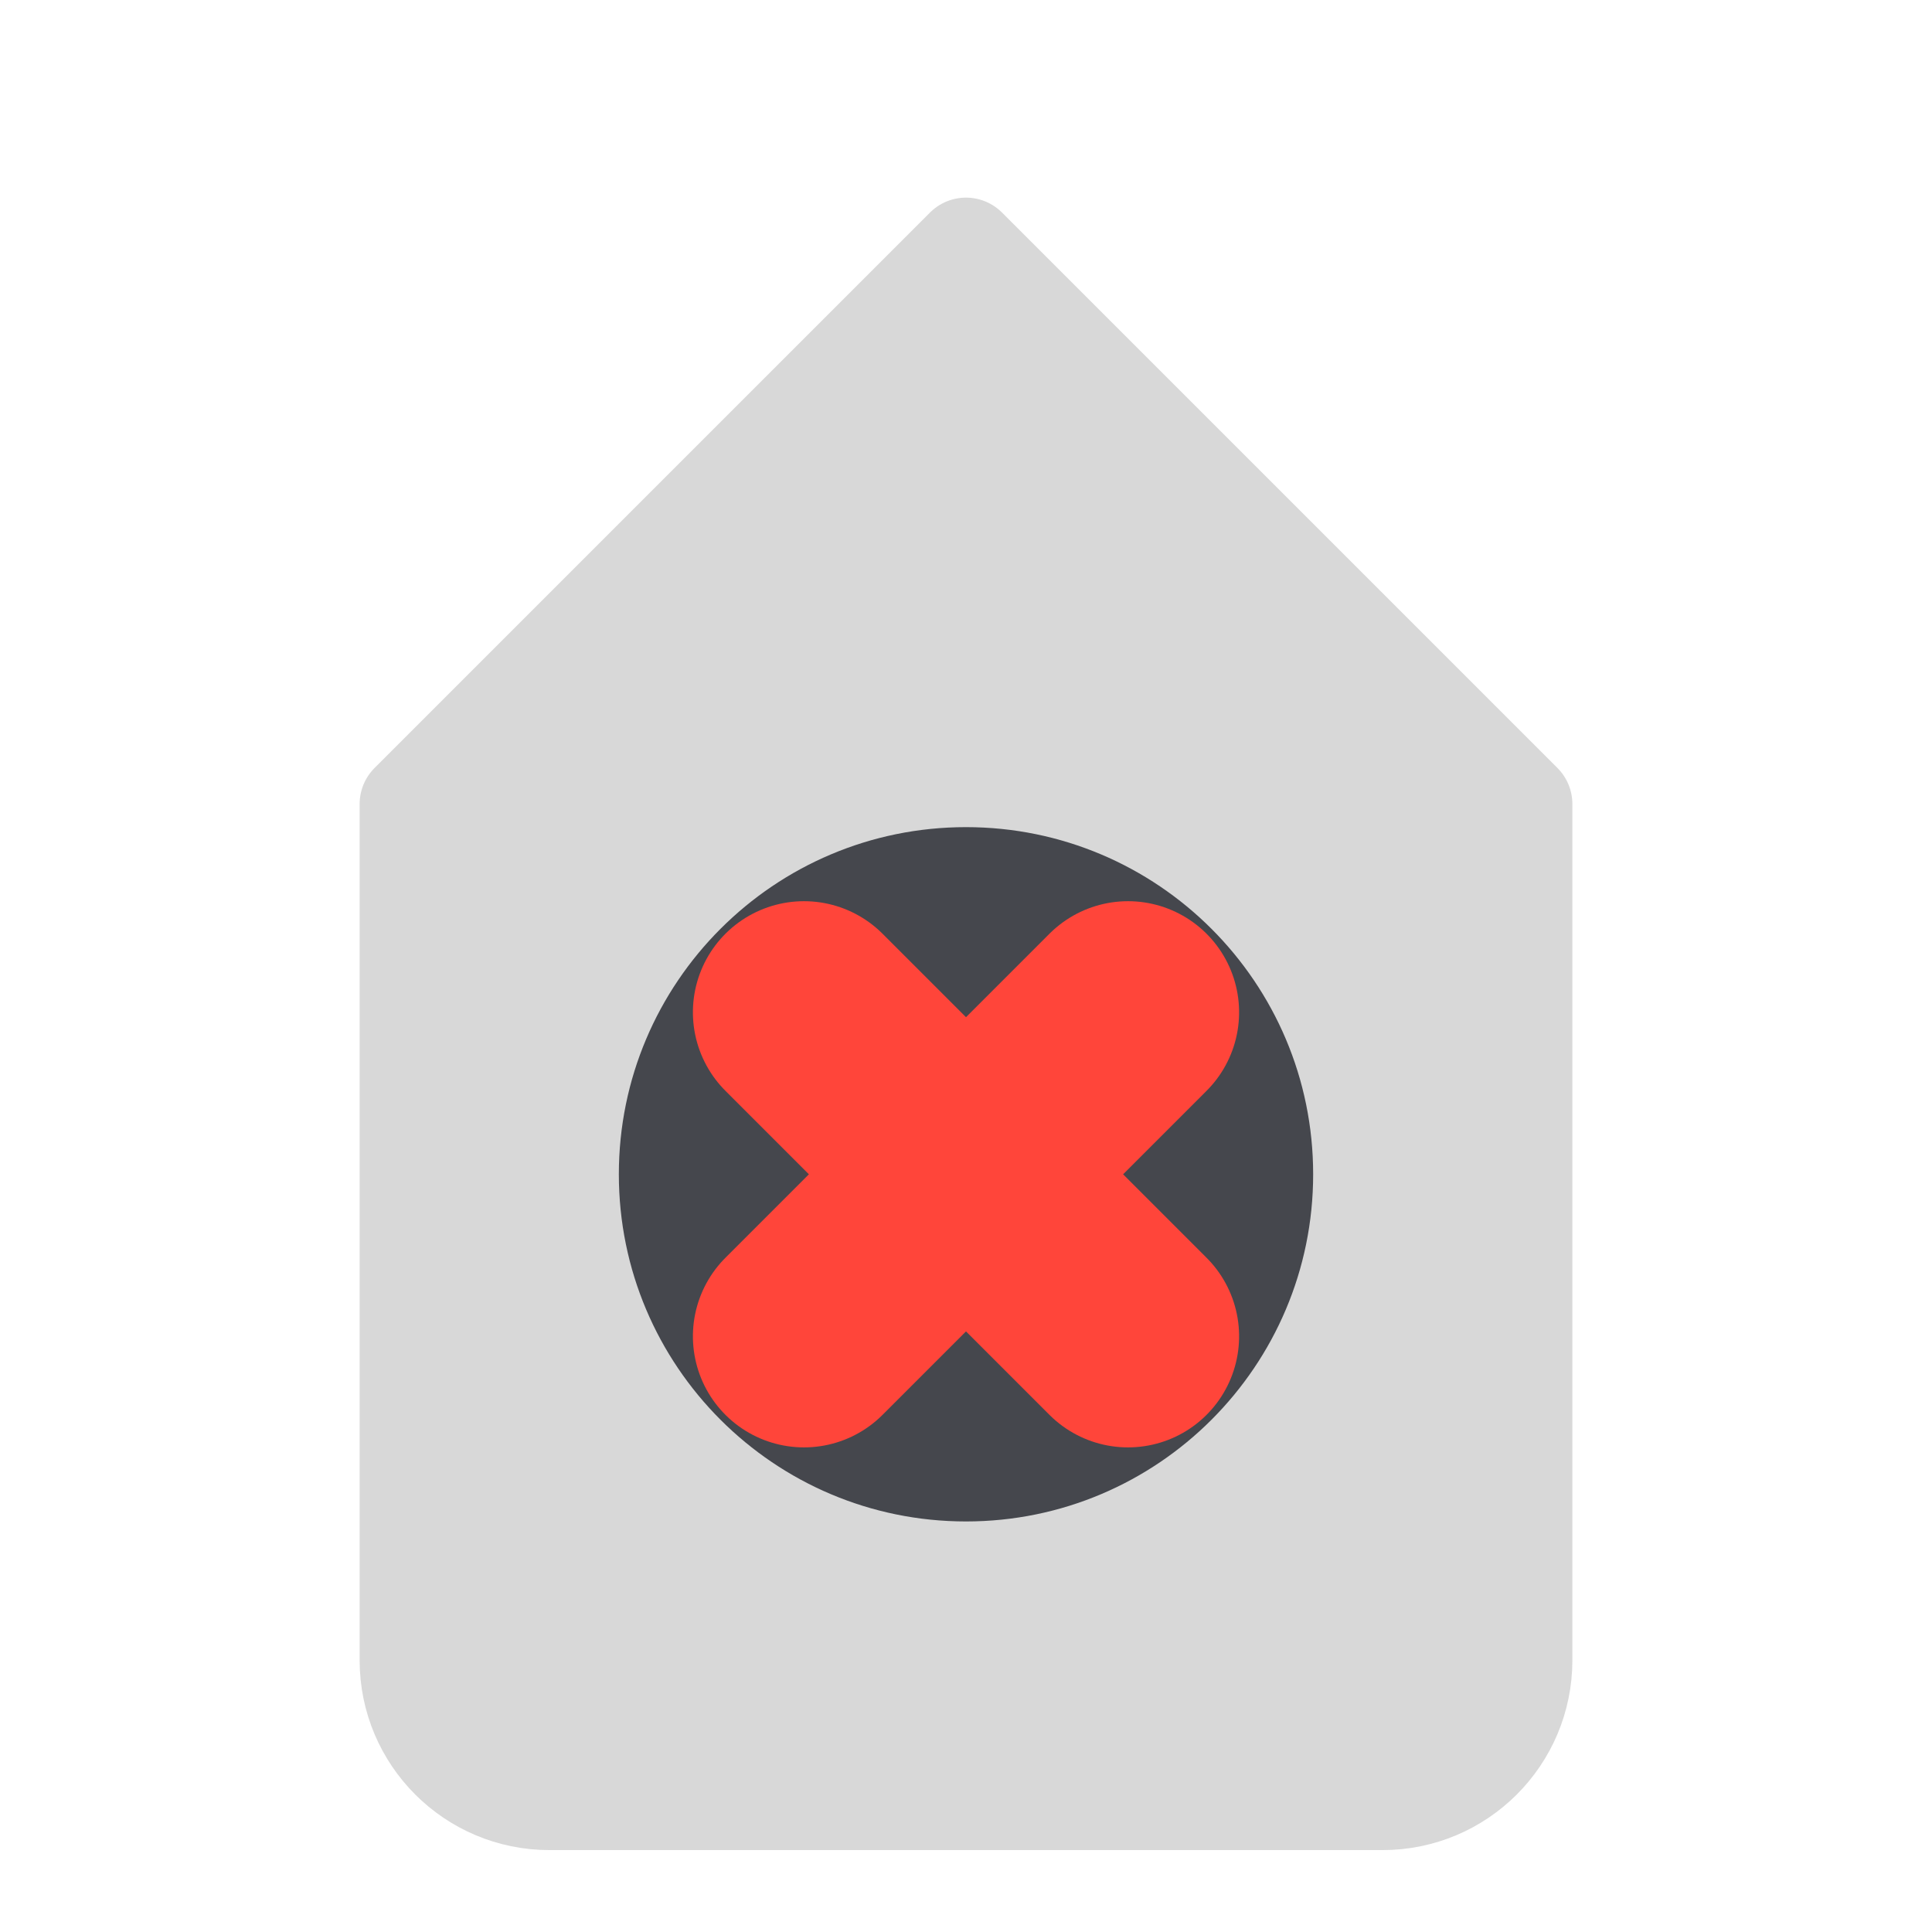
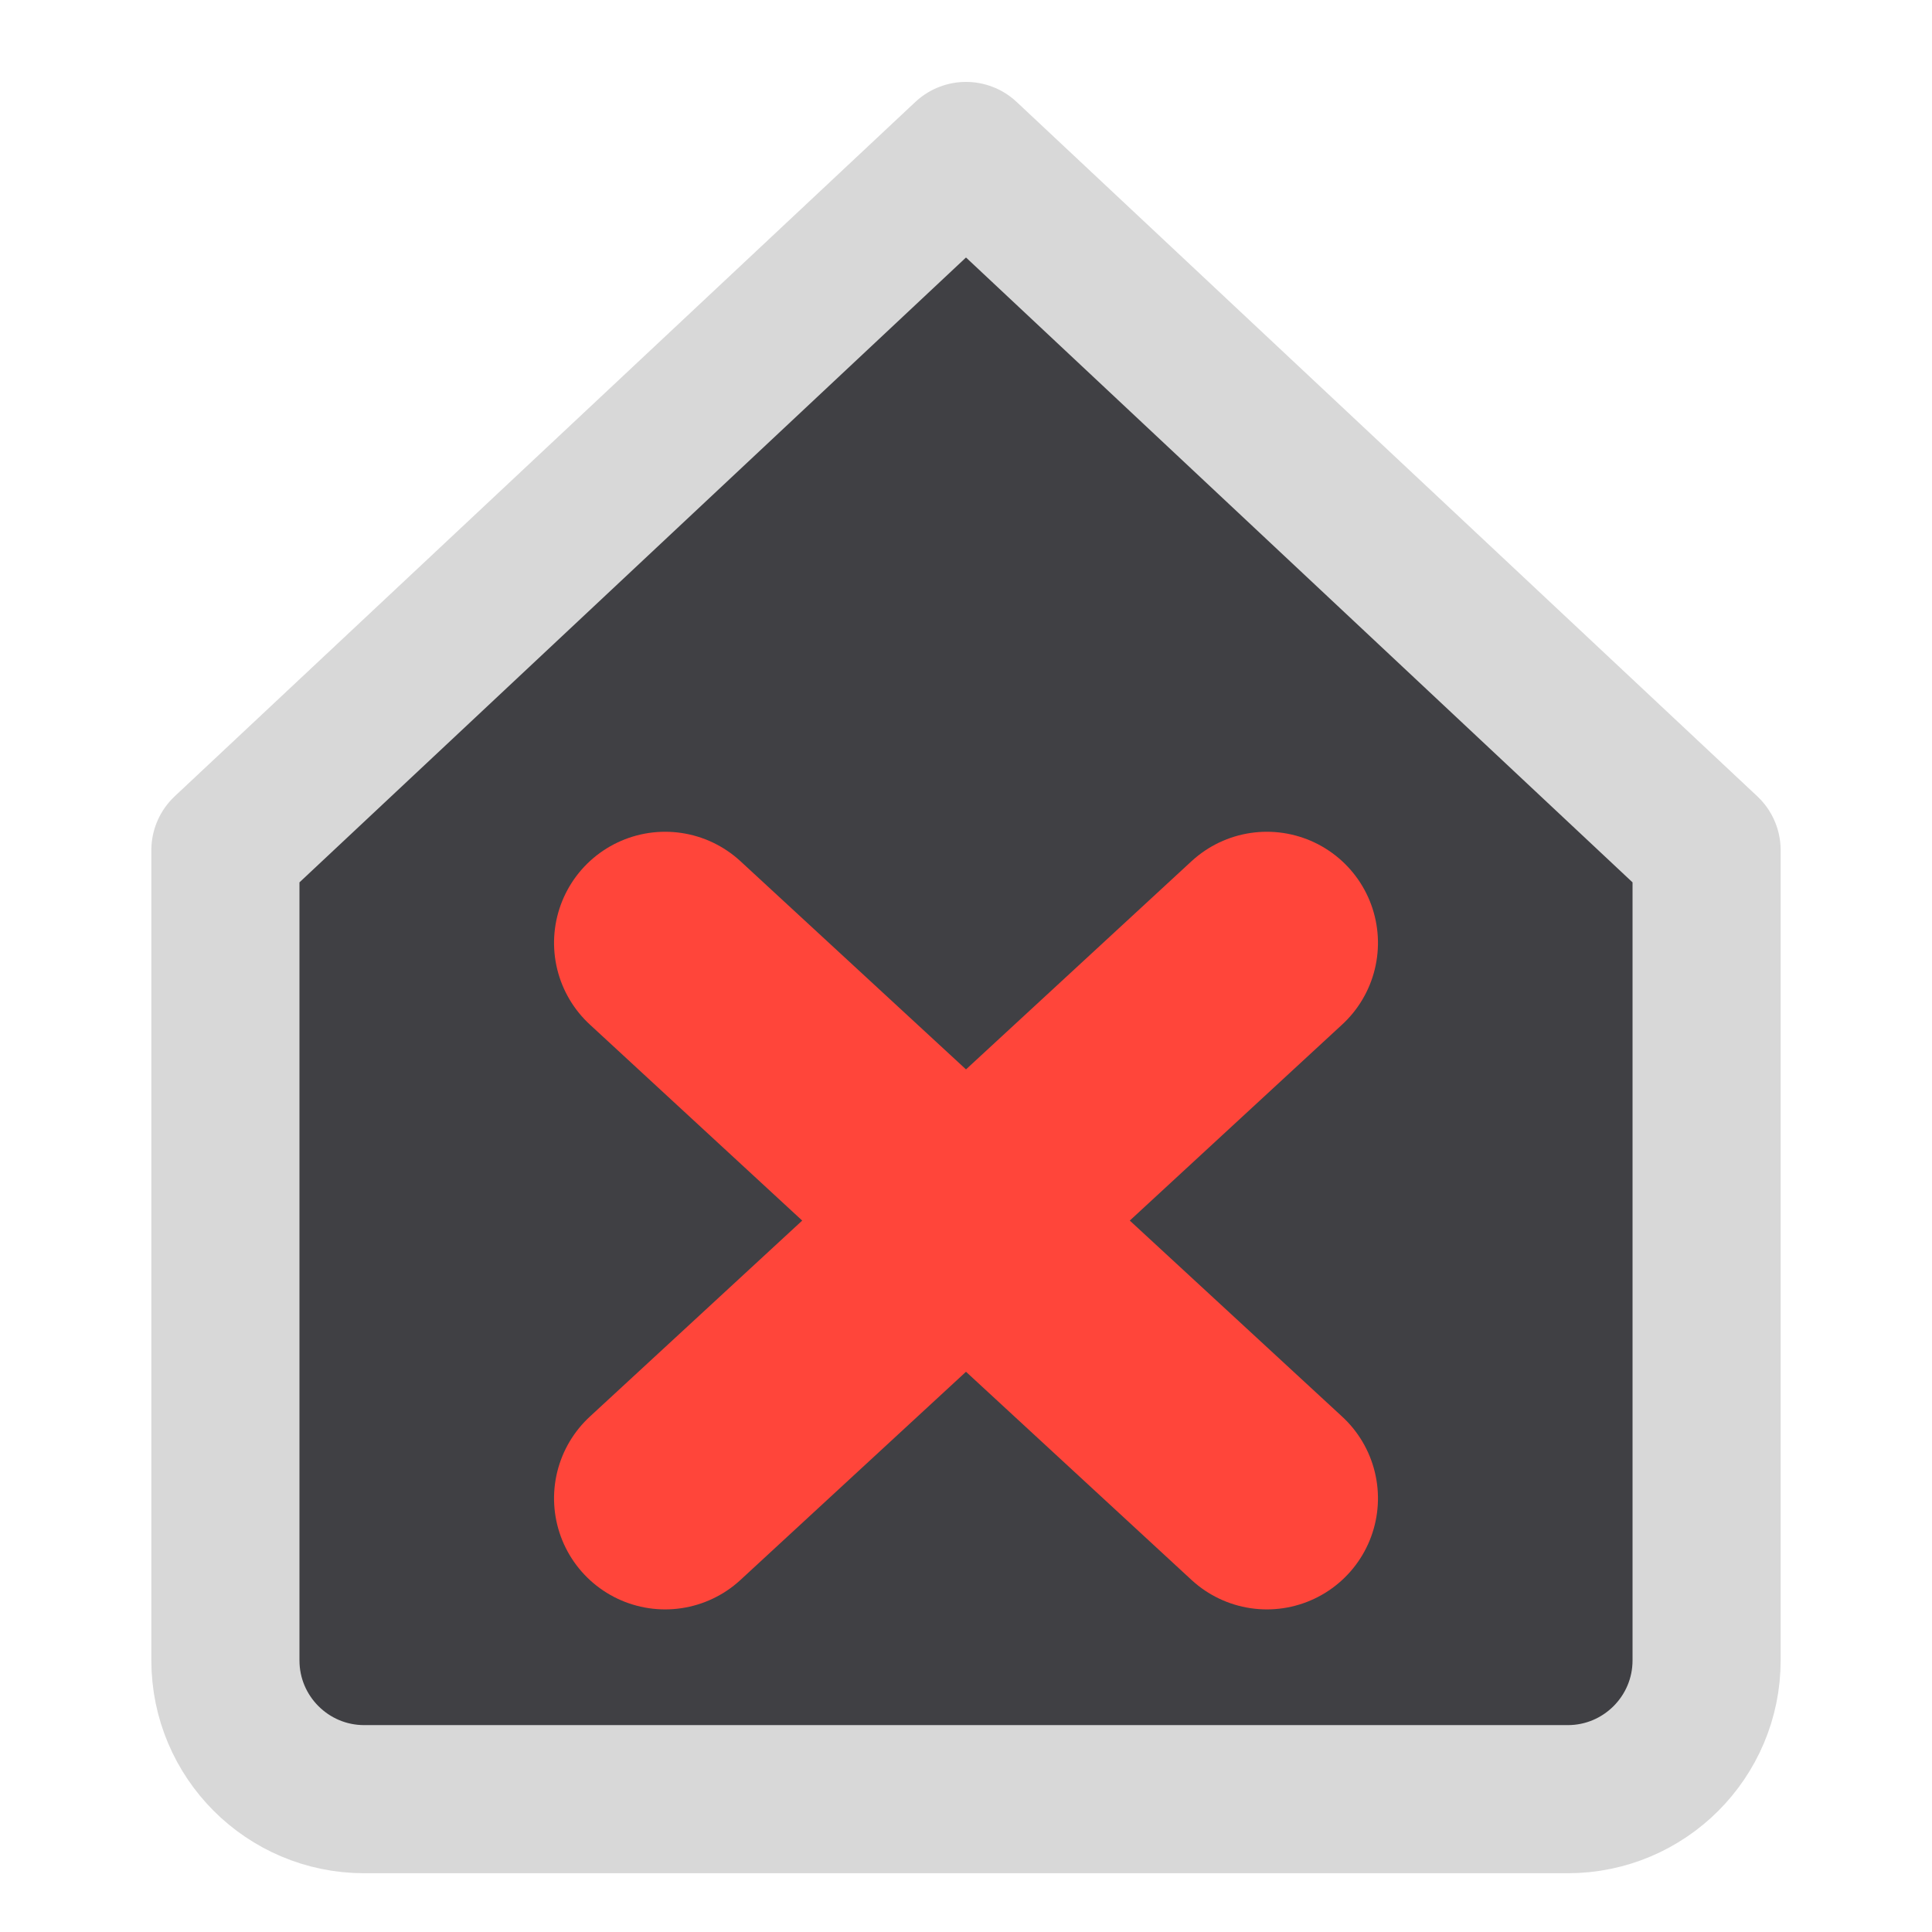
<svg xmlns="http://www.w3.org/2000/svg" width="24" height="24" viewBox="0 0 24 24">
  <g stroke-linecap="round" stroke-linejoin="round">
    <g transform="translate(12 12) scale(1.15) translate(-12 -12)">
      <g transform="rotate(-90 12 12)">
-         <path fill="#D8D8D8" stroke="#D8D8D8" stroke-width="1.1" d="M4.5 6h9.25l6 6-6 6H4.5A1.5 1.5 0 0 1 3 16.5v-9A1.5 1.5 0 0 1 4.5 6z" />
-         <path fill="#45474D" d="M9.75 8.25a3.75 3.75 0 1 1 0 7.5 3.75 3.75 0 0 1 0-7.5z" />
-         <path fill="none" stroke="#FF453A" stroke-width="2.4" d="M8 10.25l3.5 3.5M11.5 10.25 8 13.75" />
+         <path fill="#404044" stroke="#D8D8D8" stroke-width="1.6" d="M4.5 4h8.75l7.5 8-7.5 8H4.5A1.5 1.5 0 0 1 3 18.5v-13A1.5 1.5 0 0 1 4.5 4z" />
+         <path fill="none" stroke="#FF453A" stroke-width="2.4" d="M6.25 8.75l6 6.5M12.25 8.75l-6 6.5" />
      </g>
    </g>
  </g>
</svg>
